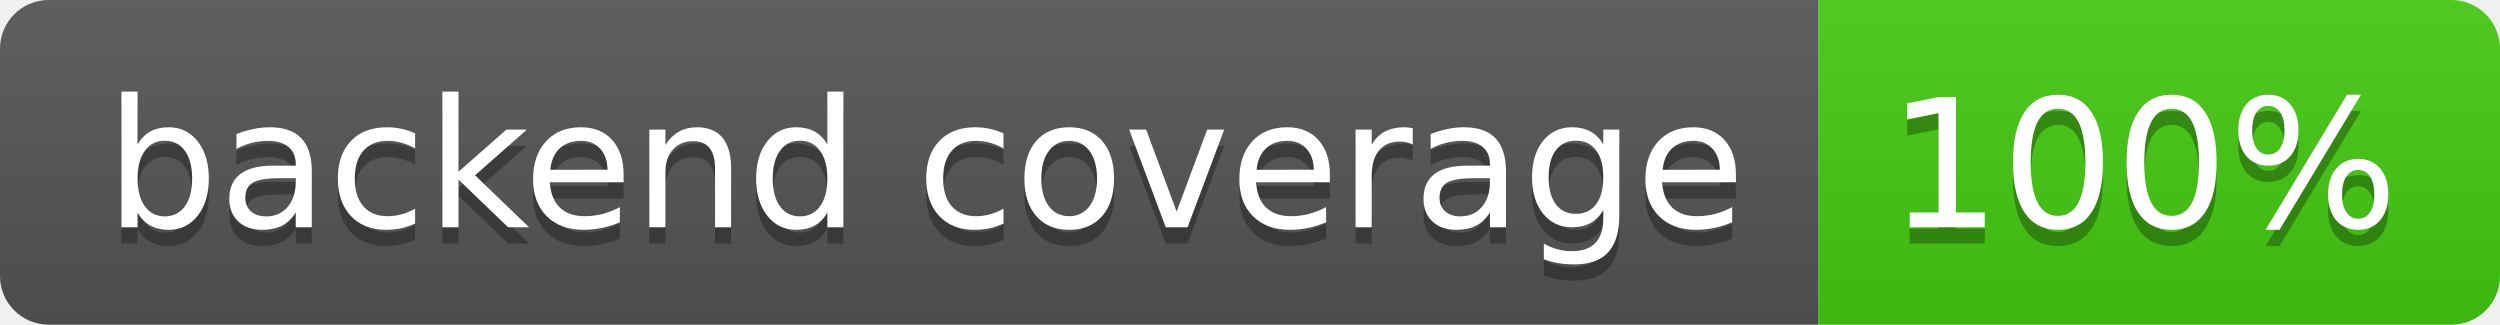
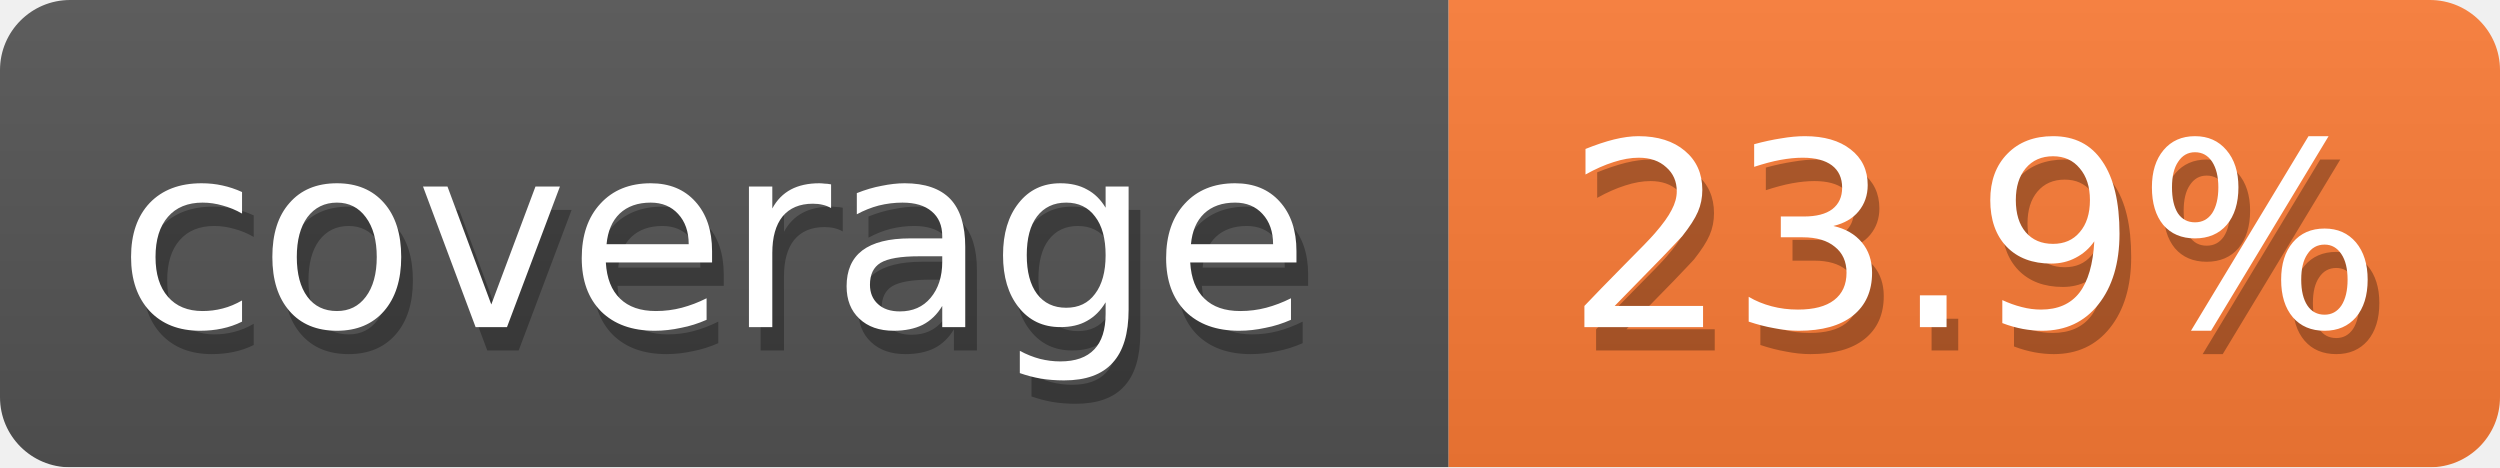
- <svg xmlns="http://www.w3.org/2000/svg" width="154" height="20" role="img" aria-label="backend coverage: 100%">
-   <linearGradient id="s" x2="0" y2="100%">
-     <stop offset="0" stop-color="#bbb" stop-opacity=".1" />
-     <stop offset="1" stop-opacity=".1" />
-   </linearGradient>
-   <clipPath id="r">
-     <rect width="154" height="20" rx="3" fill="#fff" />
-   </clipPath>
-   <g clip-path="url(#r)">
-     <rect width="112" height="20" fill="#555" />
-     <rect x="112" width="42" height="20" fill="#4c1" />
-     <rect width="154" height="20" fill="url(#s)" />
+ <svg xmlns="http://www.w3.org/2000/svg" width="107" height="20">
+   <defs>
+     <linearGradient id="smooth" x2="0" y2="100%">
+       <stop offset="0" stop-color="#aaa" stop-opacity=".1" />
+       <stop offset="1" stop-opacity=".1" />
+     </linearGradient>
+     <style>text{font-size:11px;font-family:Verdana,DejaVu Sans,Geneva,sans-serif}text.shadow{fill:#010101;fill-opacity:.3}text.high{fill:#fff}</style>
+     <mask id="round">
+       <rect width="100%" height="100%" fill="#fff" rx="3" />
+     </mask>
+   </defs>
+   <g id="bg" mask="url(#round)">
+     <path fill="#555" d="M0 0h62v20H0z" />
+     <path fill="#fe7d37" d="M62 0h45v20H62z" />
+     <path fill="url(#smooth)" d="M0 0h107v20H0z" />
  </g>
-   <g fill="#fff" text-anchor="middle" font-family="Verdana,Geneva,DejaVu Sans,sans-serif" text-rendering="geometricPrecision" font-size="110">
-     <text aria-hidden="true" x="570" y="150" fill="#010101" fill-opacity=".3" transform="scale(.1)" textLength="1014">backend coverage</text>
-     <text x="570" y="140" transform="scale(.1)" fill="#fff" textLength="1014">backend coverage</text>
-     <text aria-hidden="true" x="1320" y="150" fill="#010101" fill-opacity=".3" transform="scale(.1)" textLength="315">100%</text>
-     <text x="1320" y="140" transform="scale(.1)" fill="#fff" textLength="315">100%</text>
+   <g id="fg">
+     <text x="5.5" y="15" class="shadow">coverage</text>
+     <text x="5" y="14" class="high">coverage</text>
+     <text x="67.5" y="15" class="shadow">23.9%</text>
+     <text x="67" y="14" class="high">23.9%</text>
  </g>
</svg>
